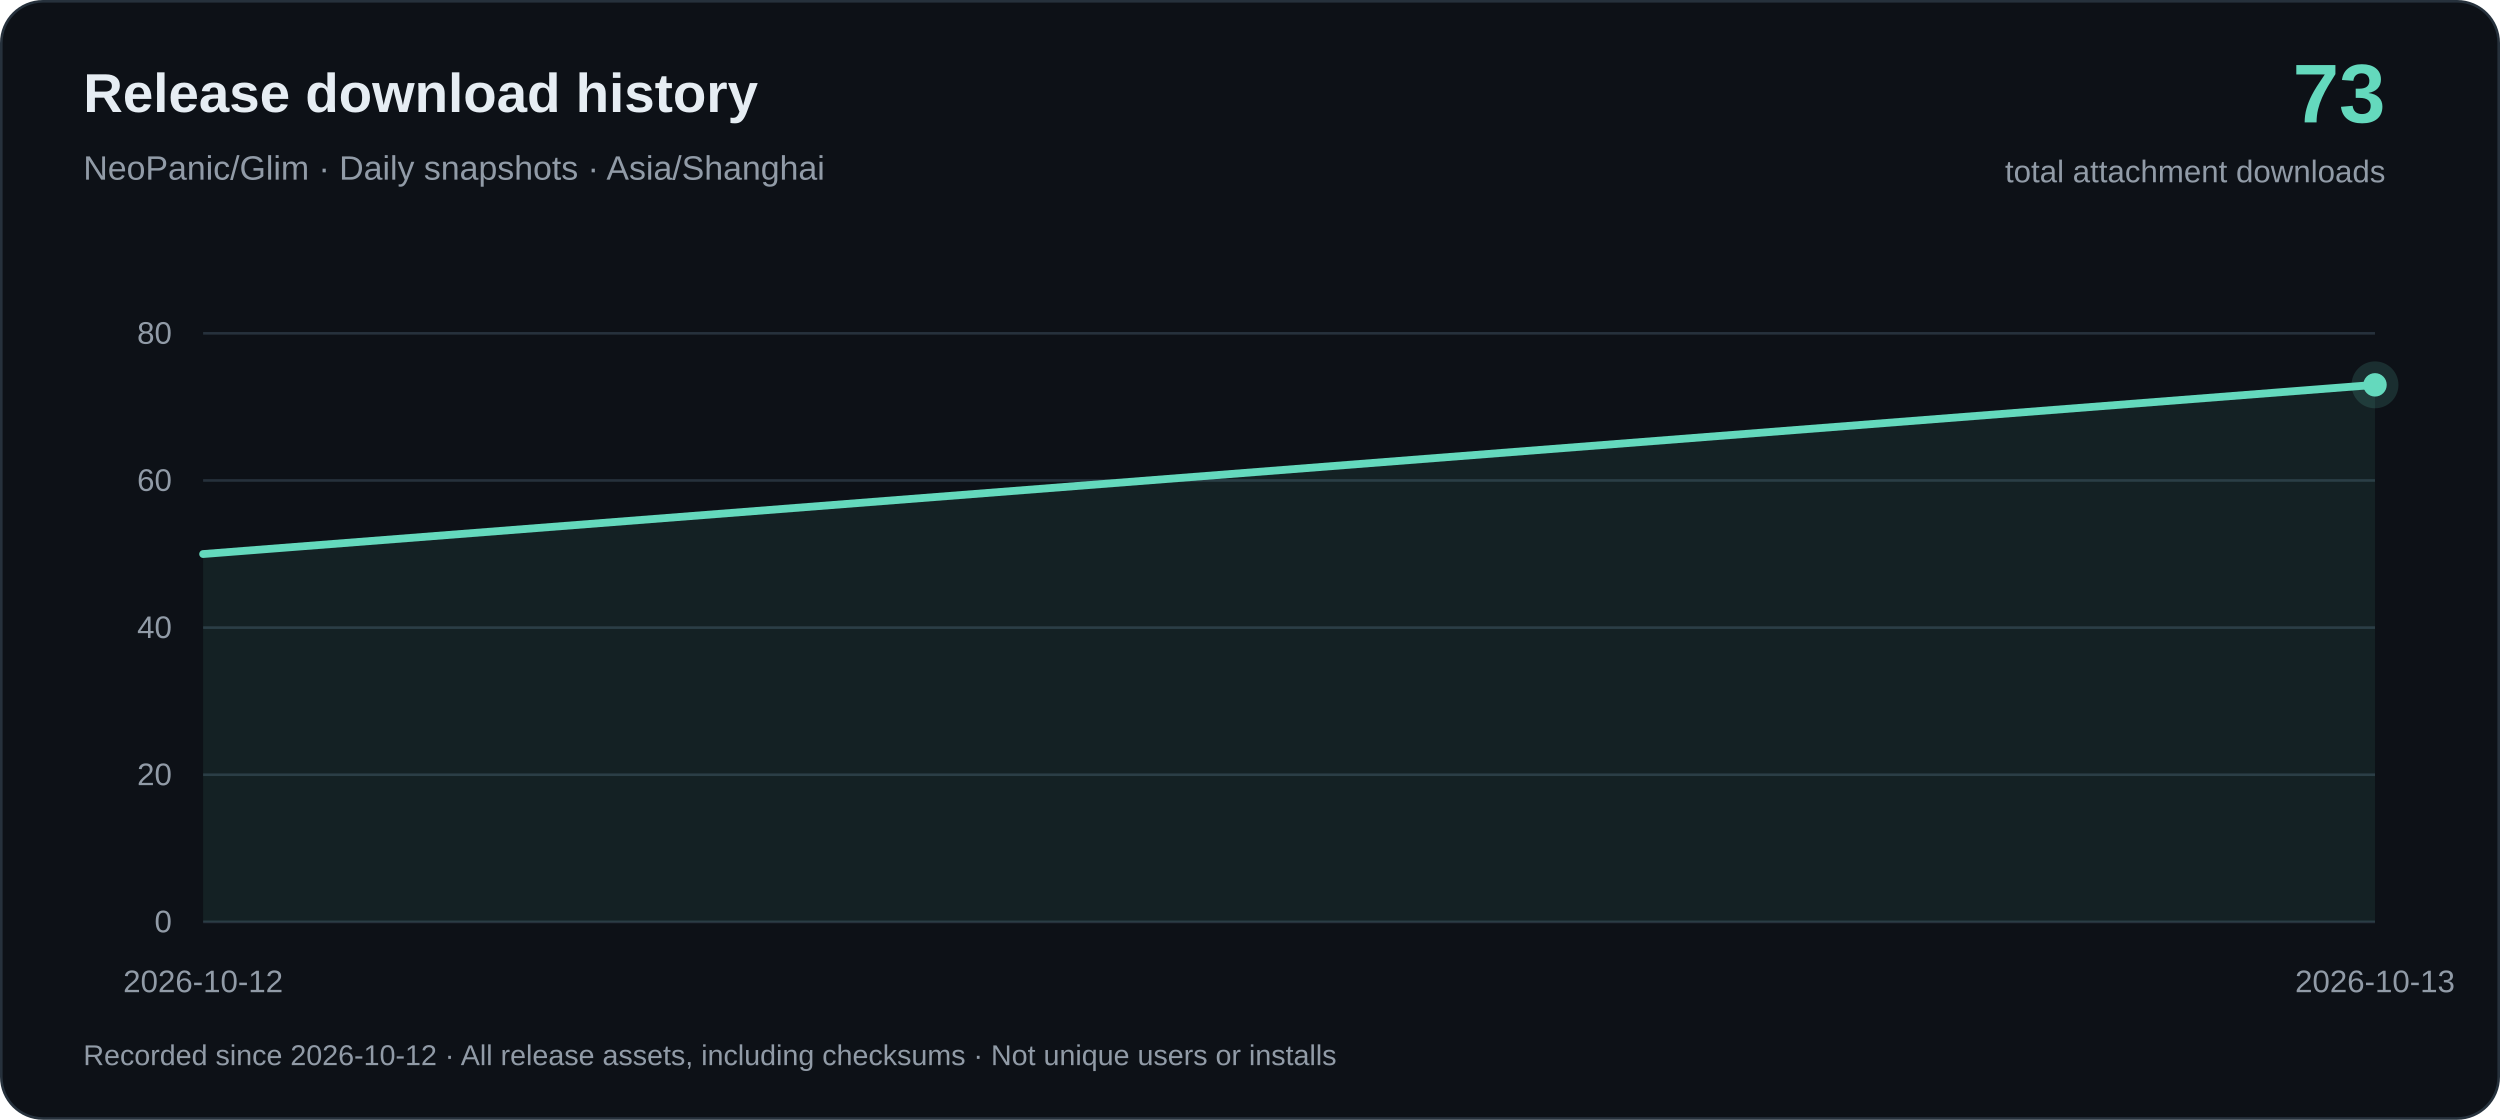
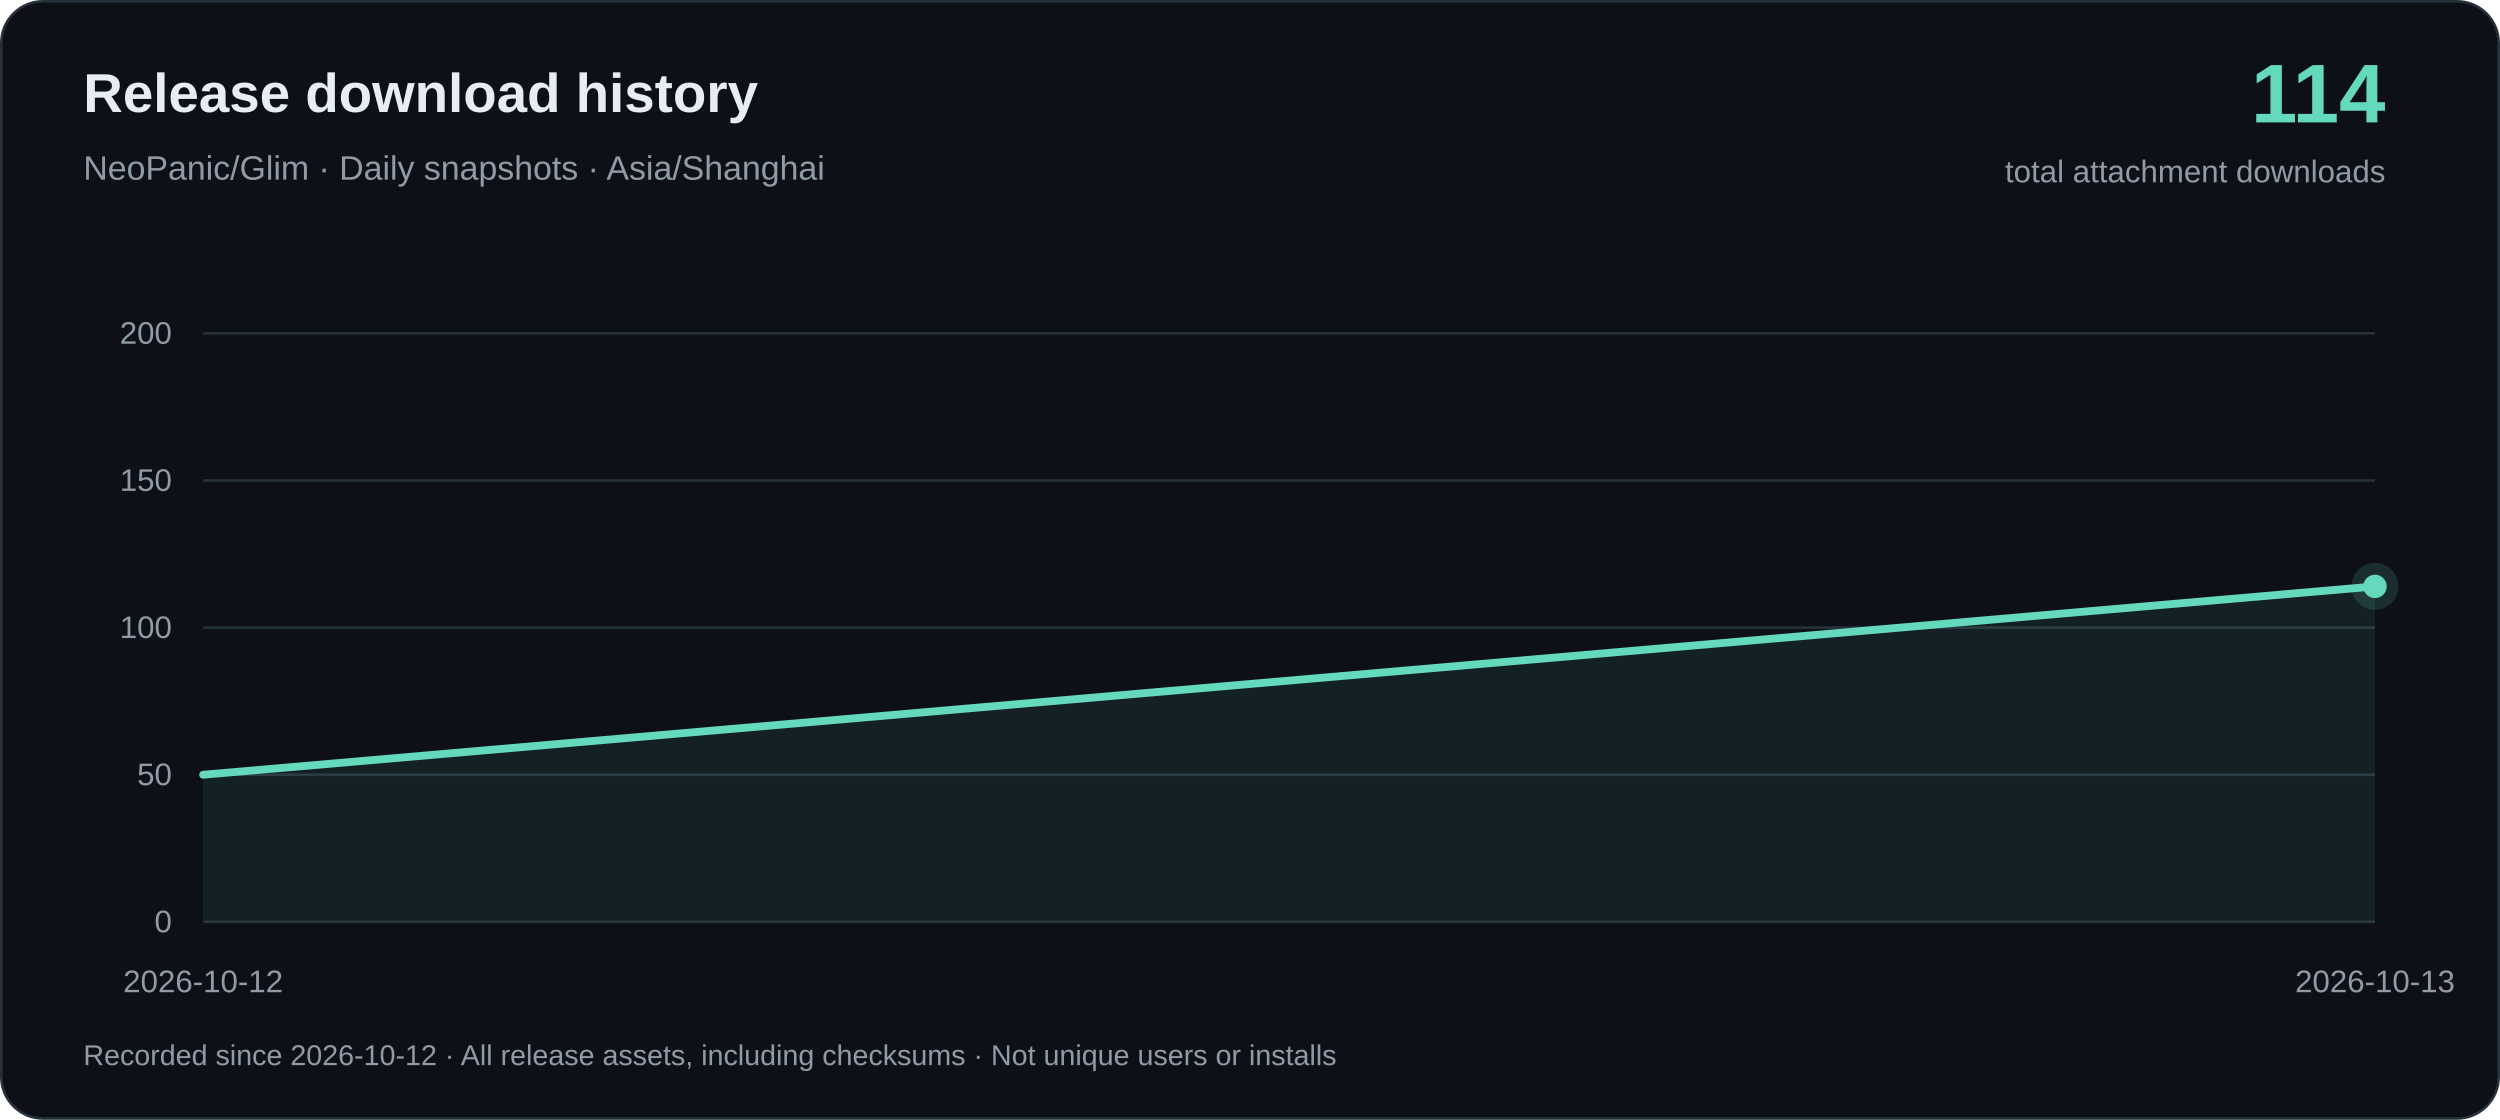
<svg xmlns="http://www.w3.org/2000/svg" width="960" height="430" viewBox="0 0 960 430" role="img" aria-labelledby="title desc">
  <rect x=".5" y=".5" width="959" height="429" rx="16" fill="#0d1117" stroke="#26313c" />
-   <g font-family="-apple-system, BlinkMacSystemFont, 'Segoe UI', Arial, sans-serif">
+   <g font-family="-apple-system, BlinkMacSystemFont, Arial, sans-serif">
    <text x="32" y="43" fill="#e6edf3" font-size="21" font-weight="650">Release download history</text>
    <text x="32" y="69" fill="#919ba7" font-size="13">NeoPanic/Glim · Daily snapshots · Asia/Shanghai</text>
-     <text x="916" y="47" text-anchor="end" fill="#64d9bd" font-size="32" font-weight="700">73</text>
+     <text x="916" y="47" text-anchor="end" fill="#64d9bd" font-size="32" font-weight="700">114</text>
    <text x="916" y="70" text-anchor="end" fill="#919ba7" font-size="12">total attachment downloads</text>
    <path d="M78 354H912" stroke="#26313c" />
    <text x="66" y="358" text-anchor="end" fill="#919ba7" font-size="12">0</text>
    <path d="M78 297.5H912" stroke="#26313c" />
-     <text x="66" y="301.5" text-anchor="end" fill="#919ba7" font-size="12">20</text>
+     <text x="66" y="301.5" text-anchor="end" fill="#919ba7" font-size="12">50</text>
    <path d="M78 241H912" stroke="#26313c" />
-     <text x="66" y="245" text-anchor="end" fill="#919ba7" font-size="12">40</text>
+     <text x="66" y="245" text-anchor="end" fill="#919ba7" font-size="12">100</text>
    <path d="M78 184.5H912" stroke="#26313c" />
-     <text x="66" y="188.5" text-anchor="end" fill="#919ba7" font-size="12">60</text>
+     <text x="66" y="188.5" text-anchor="end" fill="#919ba7" font-size="12">150</text>
    <path d="M78 128H912" stroke="#26313c" />
-     <text x="66" y="132" text-anchor="end" fill="#919ba7" font-size="12">80</text>
-     <path d="M78.00 212.75 L912.00 147.78 L912.00 354 L78.00 354Z" fill="#64d9bd" fill-opacity=".08" />
-     <path d="M78.00 212.75 L912.00 147.78" fill="none" stroke="#64d9bd" stroke-width="3" stroke-linejoin="round" stroke-linecap="round" />
+     <text x="66" y="132" text-anchor="end" fill="#919ba7" font-size="12">200</text>
+     <path d="M78.00 297.50 L912.00 225.18 L912.00 354 L78.00 354Z" fill="#64d9bd" fill-opacity=".08" />
+     <path d="M78.00 297.50 L912.00 225.18" fill="none" stroke="#64d9bd" stroke-width="3" stroke-linejoin="round" stroke-linecap="round" />
    <text x="78.00" y="381" text-anchor="middle" fill="#919ba7" font-size="12">2026-10-12</text>
    <text x="912.00" y="381" text-anchor="middle" fill="#919ba7" font-size="12">2026-10-13</text>
-     <circle cx="912.00" cy="147.78" r="9" fill="#64d9bd" fill-opacity=".15" />
-     <circle cx="912.00" cy="147.78" r="4.5" fill="#64d9bd" />
+     <circle cx="912.00" cy="225.18" r="9" fill="#64d9bd" fill-opacity=".15" />
+     <circle cx="912.00" cy="225.18" r="4.5" fill="#64d9bd" />
    <text x="32" y="409" fill="#919ba7" font-size="11">Recorded since 2026-10-12 · All release assets, including checksums · Not unique users or installs</text>
  </g>
</svg>
